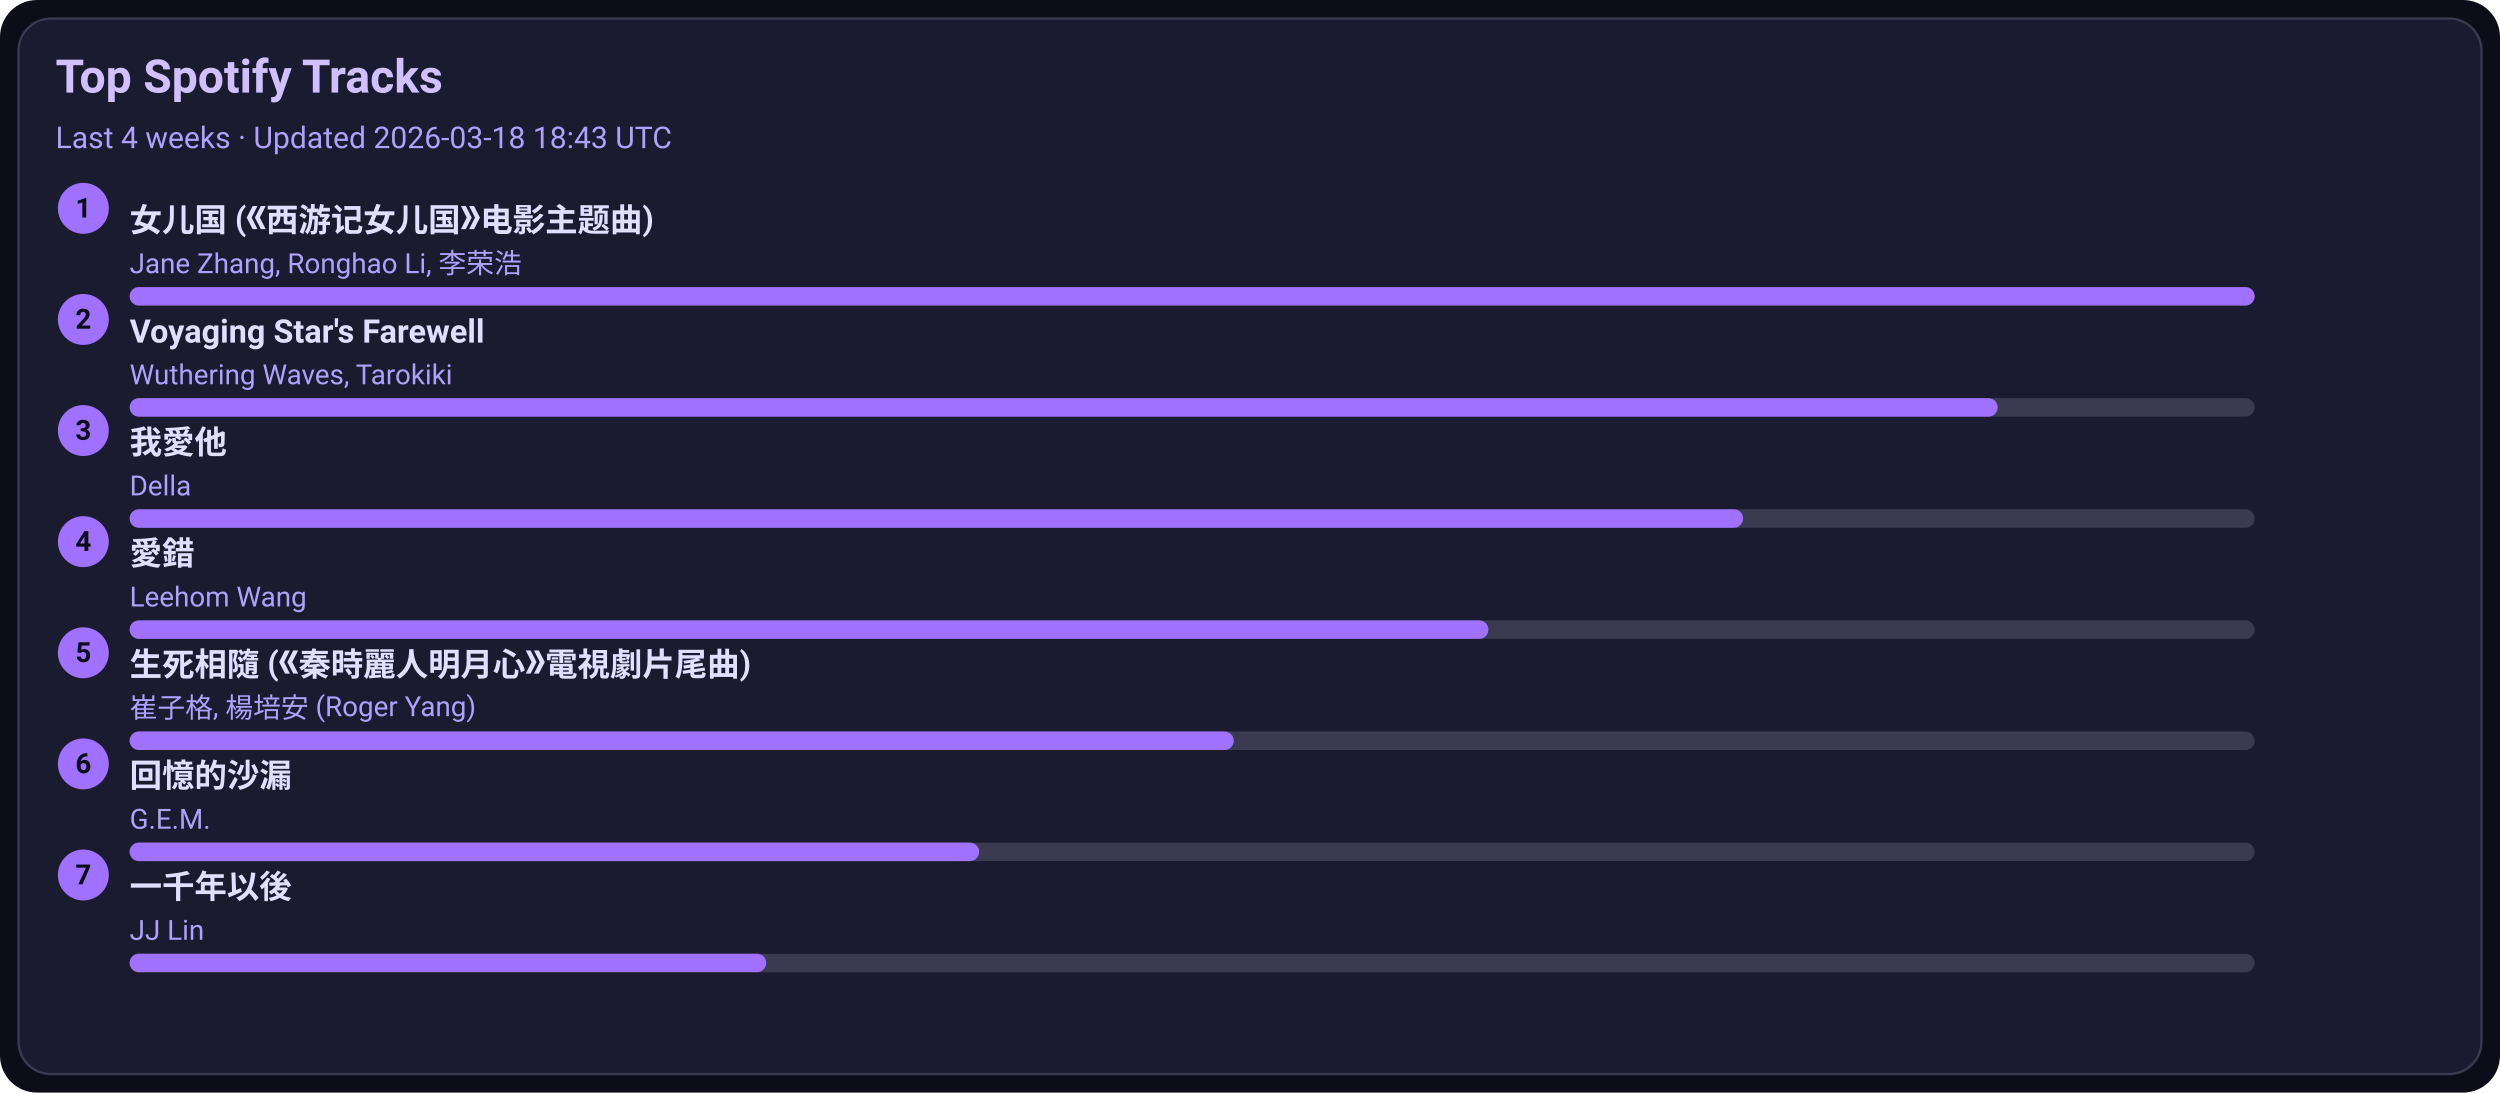
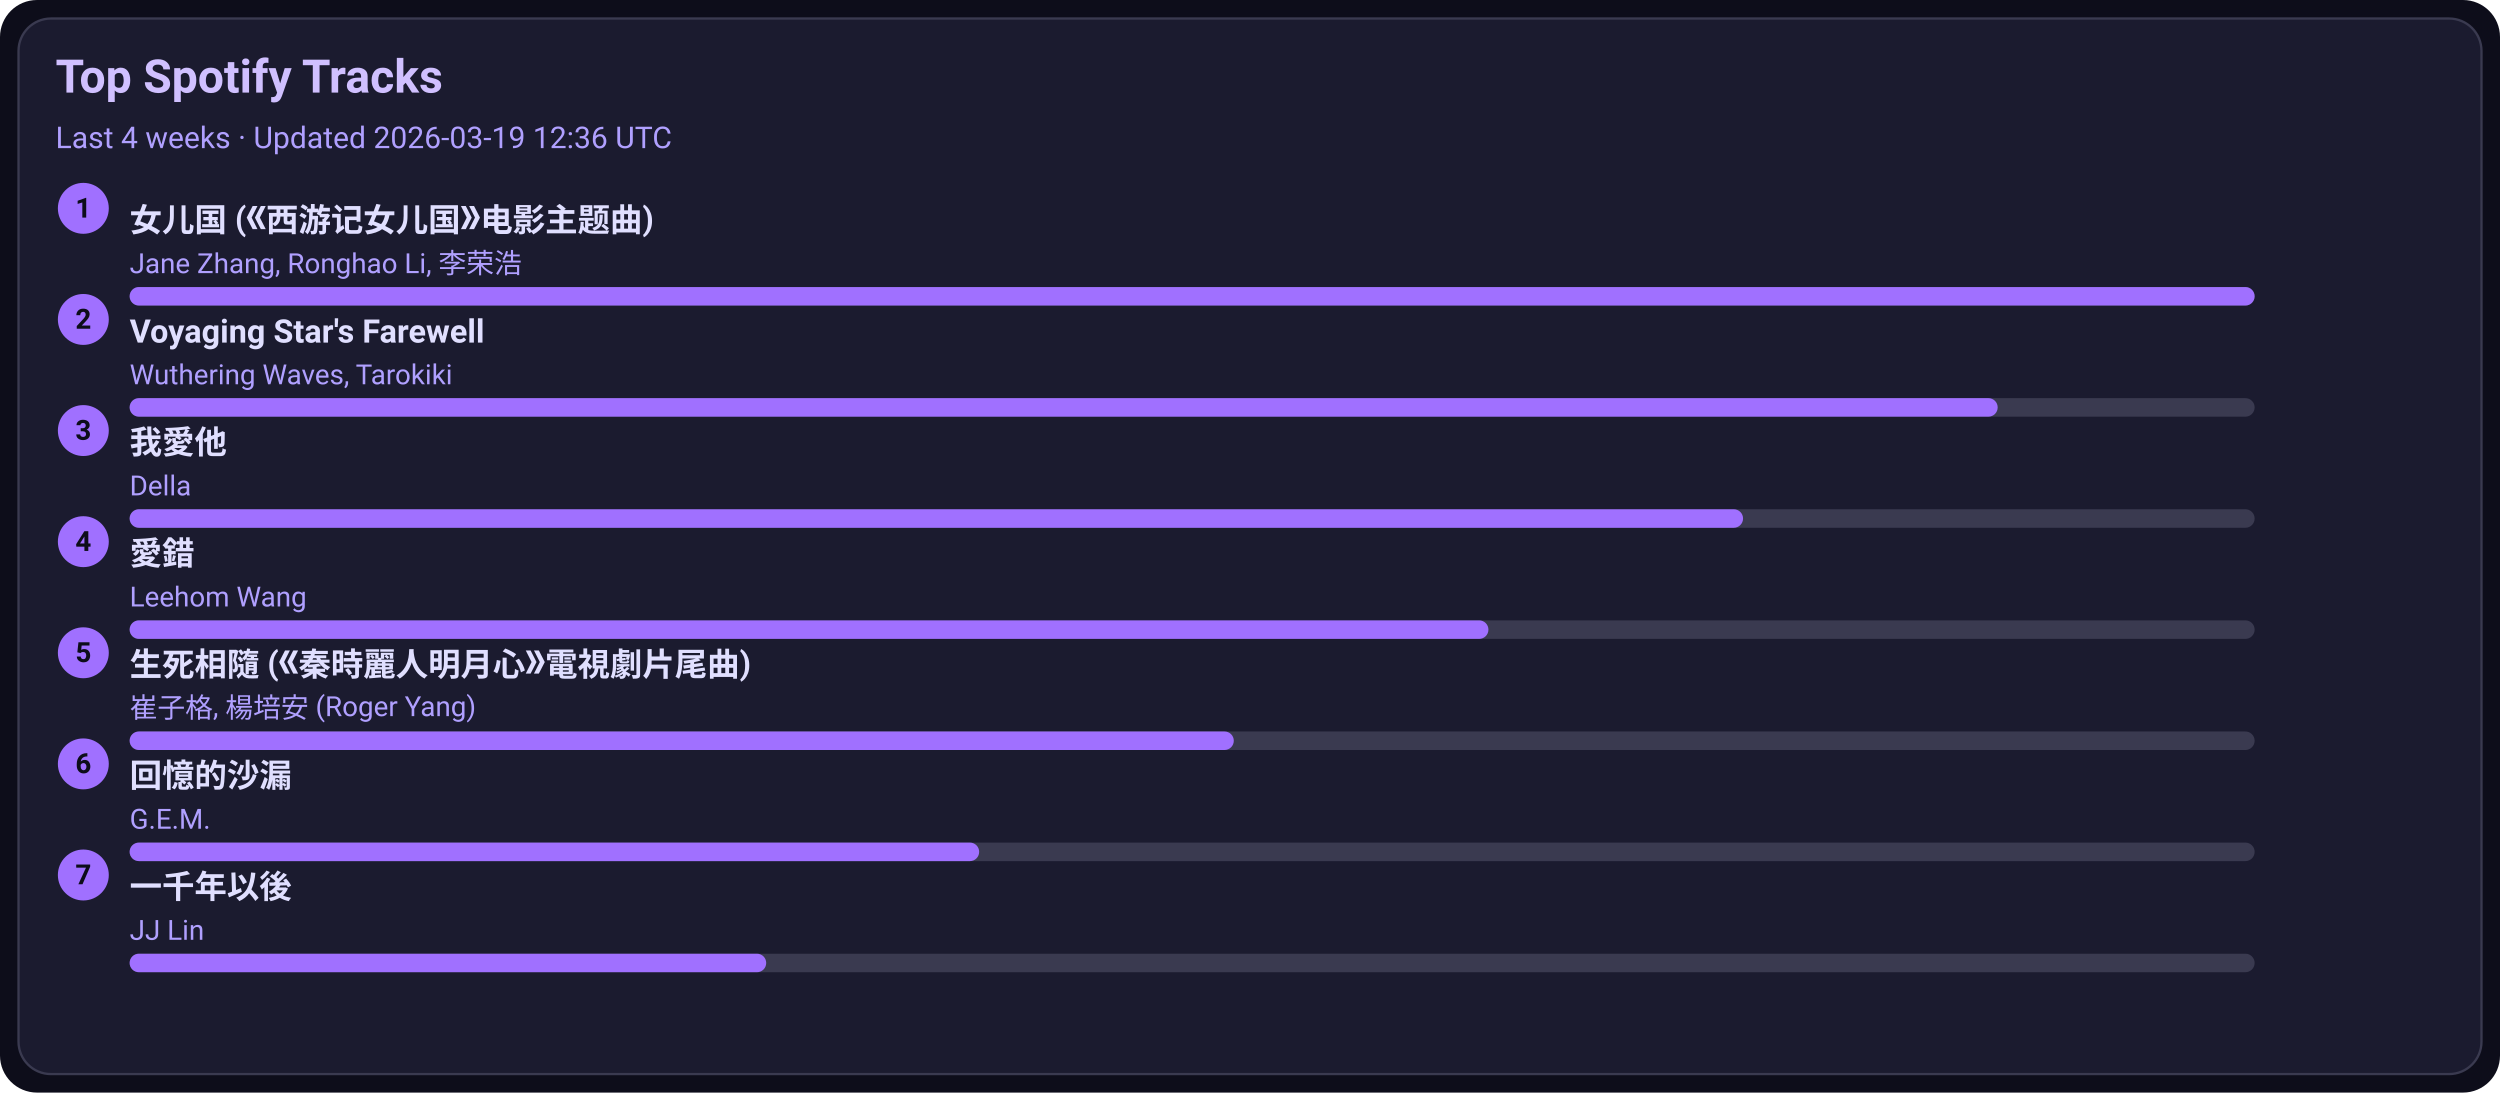
<svg xmlns="http://www.w3.org/2000/svg" width="1080" height="472" viewBox="0 0 1080 472">
  <style>text{font-family:-apple-system,BlinkMacSystemFont,Segoe UI,Roboto,Ubuntu,Helvetica Neue,Arial,Noto Sans,sans-serif}</style>
  <rect width="1080" height="472" rx="16" fill="#0d0d1a" />
  <rect x="8" y="8" width="1064" height="456" rx="14" fill="#1b1b2f" stroke="#3a3a50" />
  <text x="24" y="40" font-size="20" fill="#d0c0ff" font-weight="600">Top Spotify Tracks</text>
-   <text x="24" y="64" font-size="13" fill="#b0a0ff">Last 4 weeks · Updated 2026-03-18 18:43 UTC</text>
+   <text x="24" y="64" font-size="13" fill="#b0a0ff">Last 4 weeks · Updated 2026-03-19 12:36 UTC</text>
  <circle cx="36" cy="90" r="11" fill="#a070ff" />
  <text x="36" y="94" text-anchor="middle" font-size="12" fill="#0d0d1a" font-weight="700">1</text>
  <a href="https://open.spotify.com/track/5vfCdwOheQGcrR91ATpL2k" target="_blank" rel="noopener noreferrer">
    <text x="56" y="100" font-size="14" fill="#e0dfff" font-weight="600">女儿国 (《西游记女儿国》电影主题曲)</text>
  </a>
  <text x="56" y="118" font-size="12" fill="#b0a0ff">Jane Zhang, Ronghao Li, 李荣浩</text>
  <rect x="56" y="124" width="918" height="8" rx="4" fill="#3a3a50" />
  <rect x="56" y="124" width="918" height="8" rx="4" fill="#a070ff" />
  <circle cx="36" cy="138" r="11" fill="#a070ff" />
  <text x="36" y="142" text-anchor="middle" font-size="12" fill="#0d0d1a" font-weight="700">2</text>
  <a href="https://open.spotify.com/track/3uI2KolgU1Pt41ywffsggr" target="_blank" rel="noopener noreferrer">
    <text x="56" y="148" font-size="14" fill="#e0dfff" font-weight="600">Voyaging Star's Farewell</text>
  </a>
  <text x="56" y="166" font-size="12" fill="#b0a0ff">Wuthering Waves, Tarokiki</text>
  <rect x="56" y="172" width="918" height="8" rx="4" fill="#3a3a50" />
  <rect x="56" y="172" width="807" height="8" rx="4" fill="#a070ff" />
  <circle cx="36" cy="186" r="11" fill="#a070ff" />
  <text x="36" y="190" text-anchor="middle" font-size="12" fill="#0d0d1a" font-weight="700">3</text>
  <a href="https://open.spotify.com/track/2qOitAAyMgHOs0cMilqf8k" target="_blank" rel="noopener noreferrer">
    <text x="56" y="196" font-size="14" fill="#e0dfff" font-weight="600">我愛他</text>
  </a>
  <text x="56" y="214" font-size="12" fill="#b0a0ff">Della</text>
  <rect x="56" y="220" width="918" height="8" rx="4" fill="#3a3a50" />
  <rect x="56" y="220" width="697" height="8" rx="4" fill="#a070ff" />
  <circle cx="36" cy="234" r="11" fill="#a070ff" />
  <text x="36" y="238" text-anchor="middle" font-size="12" fill="#0d0d1a" font-weight="700">4</text>
  <a href="https://open.spotify.com/track/4vdX5mQE0oXkflFqsqQkUP" target="_blank" rel="noopener noreferrer">
    <text x="56" y="244" font-size="14" fill="#e0dfff" font-weight="600">愛錯</text>
  </a>
  <text x="56" y="262" font-size="12" fill="#b0a0ff">Leehom Wang</text>
  <rect x="56" y="268" width="918" height="8" rx="4" fill="#3a3a50" />
  <rect x="56" y="268" width="587" height="8" rx="4" fill="#a070ff" />
  <circle cx="36" cy="282" r="11" fill="#a070ff" />
  <text x="36" y="286" text-anchor="middle" font-size="12" fill="#0d0d1a" font-weight="700">5</text>
  <a href="https://open.spotify.com/track/6qiDtcYiZOQ4HRuC8U55EM" target="_blank" rel="noopener noreferrer">
    <text x="56" y="292" font-size="14" fill="#e0dfff" font-weight="600">生死相隨 (《秦時麗人明月心》電視劇片尾曲)</text>
  </a>
  <text x="56" y="310" font-size="12" fill="#b0a0ff">崔子格, 楊培安 (Roger Yang)</text>
  <rect x="56" y="316" width="918" height="8" rx="4" fill="#3a3a50" />
  <rect x="56" y="316" width="477" height="8" rx="4" fill="#a070ff" />
  <circle cx="36" cy="330" r="11" fill="#a070ff" />
  <text x="36" y="334" text-anchor="middle" font-size="12" fill="#0d0d1a" font-weight="700">6</text>
  <a href="https://open.spotify.com/track/7LCznX3ZIHiOmNTr0RVQnc" target="_blank" rel="noopener noreferrer">
    <text x="56" y="340" font-size="14" fill="#e0dfff" font-weight="600">回憶的沙漏</text>
  </a>
  <text x="56" y="358" font-size="12" fill="#b0a0ff">G.E.M.</text>
  <rect x="56" y="364" width="918" height="8" rx="4" fill="#3a3a50" />
  <rect x="56" y="364" width="367" height="8" rx="4" fill="#a070ff" />
  <circle cx="36" cy="378" r="11" fill="#a070ff" />
  <text x="36" y="382" text-anchor="middle" font-size="12" fill="#0d0d1a" font-weight="700">7</text>
  <a href="https://open.spotify.com/track/7ronMHt2hVGfpag6m27wd9" target="_blank" rel="noopener noreferrer">
    <text x="56" y="388" font-size="14" fill="#e0dfff" font-weight="600">一千年以後</text>
  </a>
  <text x="56" y="406" font-size="12" fill="#b0a0ff">JJ Lin</text>
  <rect x="56" y="412" width="918" height="8" rx="4" fill="#3a3a50" />
  <rect x="56" y="412" width="275" height="8" rx="4" fill="#a070ff" />
</svg>
